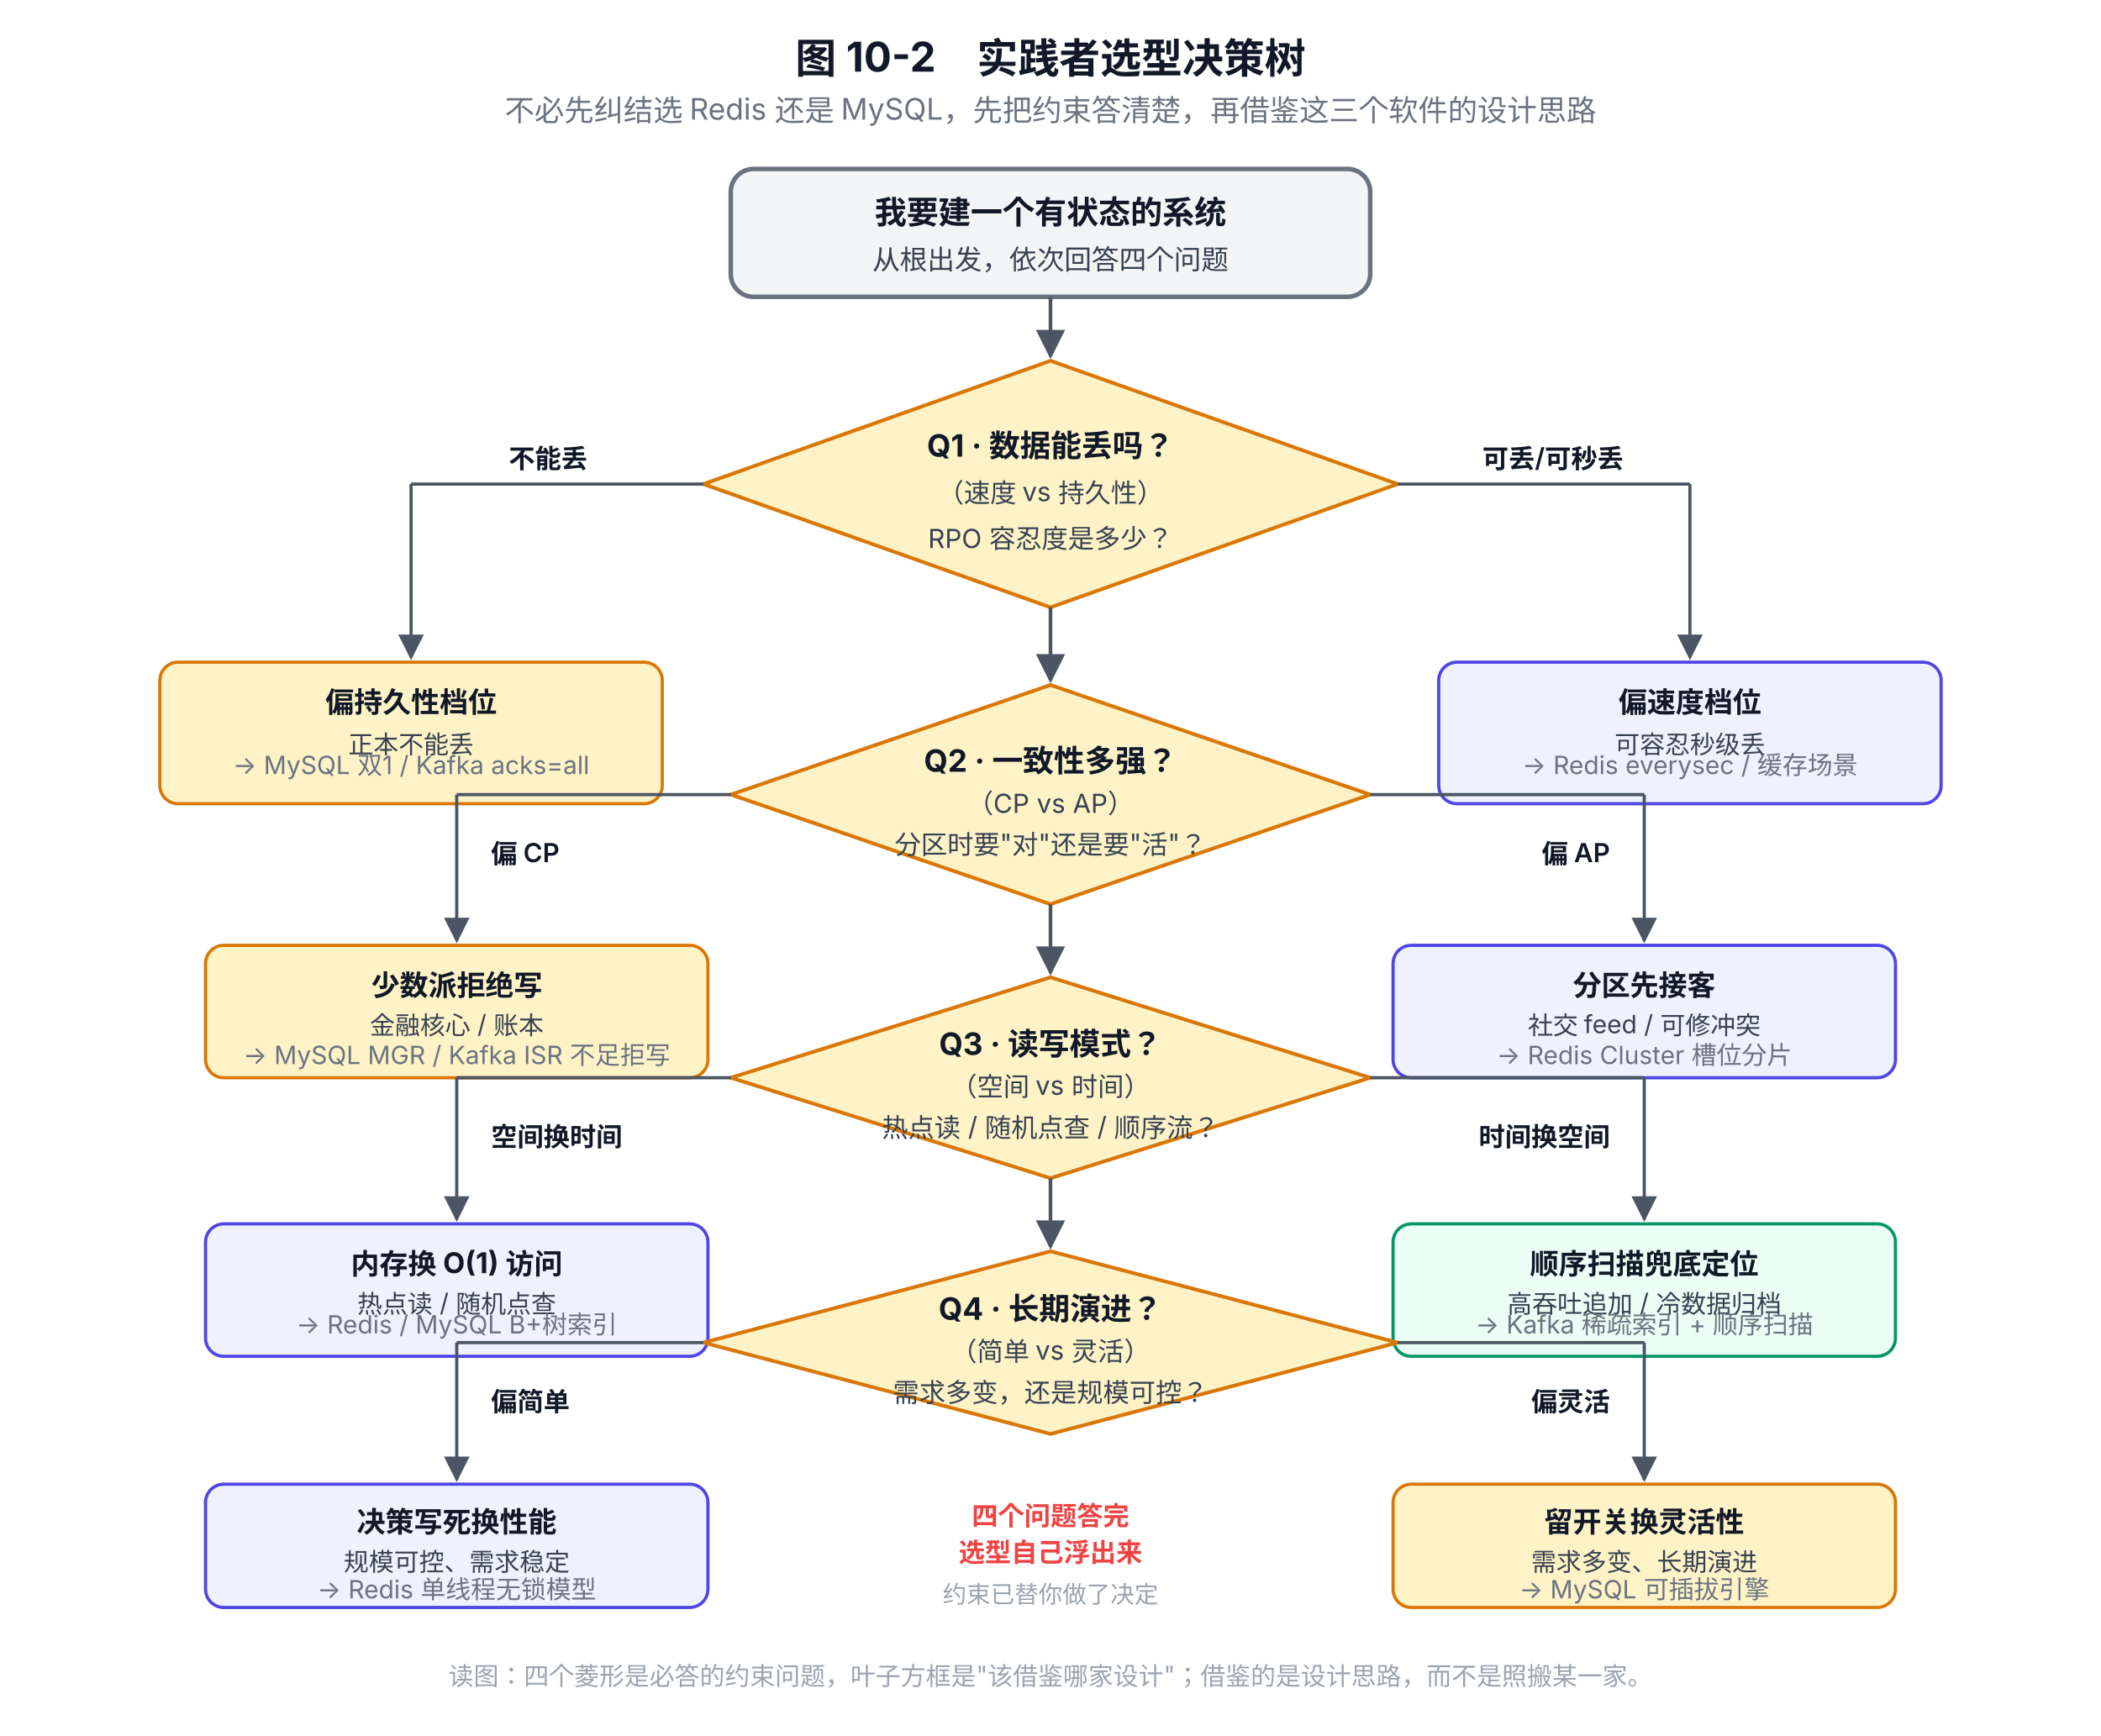
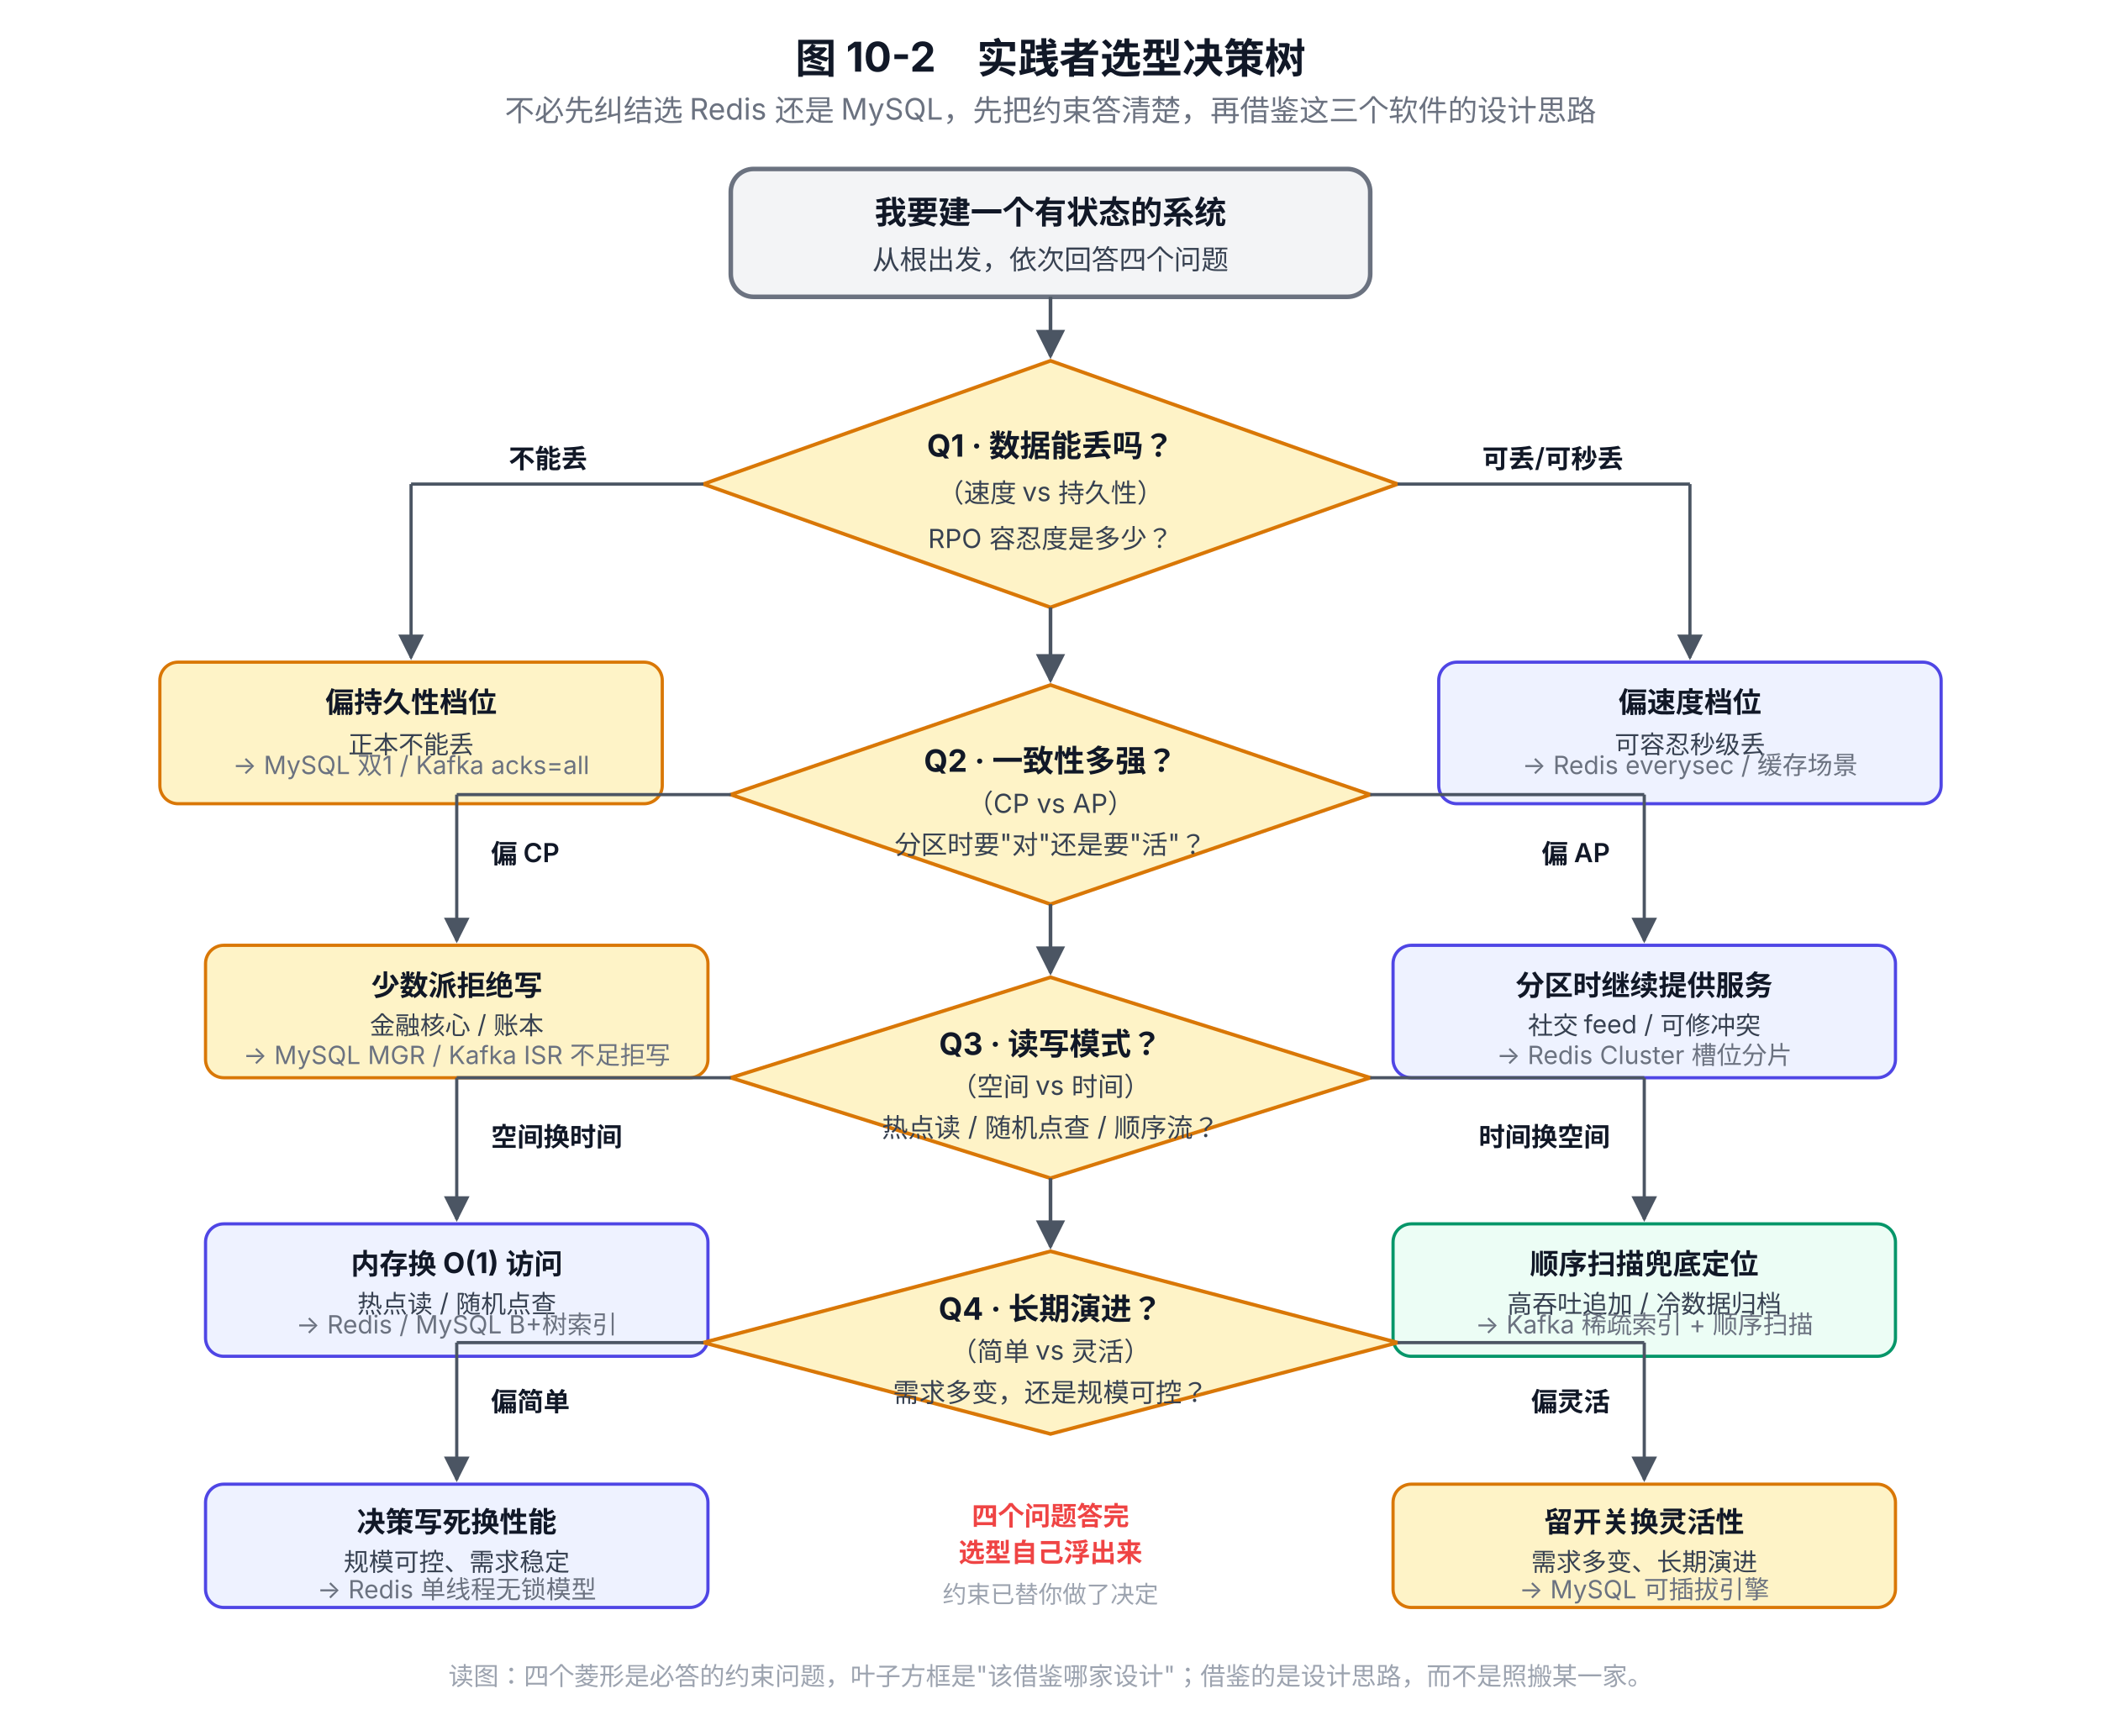
<svg xmlns="http://www.w3.org/2000/svg" viewBox="0 0 920 760" font-family="system-ui, -apple-system, 'PingFang SC', 'Microsoft YaHei', sans-serif">
  <defs>
    <marker id="arrow" viewBox="0 0 10 10" refX="9" refY="5" markerWidth="8" markerHeight="8" orient="auto-start-reverse">
      <path d="M0,0 L10,5 L0,10 z" fill="#4B5563" />
    </marker>
  </defs>
  <text x="460" y="32" text-anchor="middle" font-size="18" font-weight="700" fill="#111827">图 10-2　实践者选型决策树</text>
  <text x="460" y="53" text-anchor="middle" font-size="13" fill="#6B7280">不必先纠结选 Redis 还是 MySQL，先把约束答清楚，再借鉴这三个软件的设计思路</text>
  <rect x="320" y="74" width="280" height="56" rx="10" fill="#F3F4F6" stroke="#6B7280" stroke-width="2" />
  <text x="460" y="98" text-anchor="middle" font-size="14" font-weight="700" fill="#111827">我要建一个有状态的系统</text>
  <text x="460" y="118" text-anchor="middle" font-size="12" fill="#374151">从根出发，依次回答四个问题</text>
  <line x1="460" y1="130" x2="460" y2="156" stroke="#4B5563" stroke-width="1.6" marker-end="url(#arrow)" />
  <polygon points="460,158 612,212 460,266 308,212" fill="#FEF3C7" stroke="#D97706" stroke-width="1.6" />
  <text x="460" y="200" text-anchor="middle" font-size="13.5" font-weight="700" fill="#111827">Q1 · 数据能丢吗？</text>
  <text x="460" y="220" text-anchor="middle" font-size="11.5" fill="#374151">（速度 vs 持久性）</text>
  <text x="460" y="240" text-anchor="middle" font-size="11.5" fill="#374151">RPO 容忍度是多少？</text>
  <line x1="308" y1="212" x2="180" y2="212" stroke="#4B5563" stroke-width="1.4" />
  <line x1="180" y1="212" x2="180" y2="288" stroke="#4B5563" stroke-width="1.4" marker-end="url(#arrow)" />
  <text x="240" y="205" text-anchor="middle" font-size="11.5" font-weight="600" fill="#111827">不能丢</text>
  <line x1="612" y1="212" x2="740" y2="212" stroke="#4B5563" stroke-width="1.4" />
  <line x1="740" y1="212" x2="740" y2="288" stroke="#4B5563" stroke-width="1.4" marker-end="url(#arrow)" />
  <text x="680" y="205" text-anchor="middle" font-size="11.5" font-weight="600" fill="#111827">可丢/可秒丢</text>
  <rect x="70" y="290" width="220" height="62" rx="8" fill="#FEF3C7" stroke="#D97706" stroke-width="1.4" />
  <text x="180" y="312" text-anchor="middle" font-size="12.5" font-weight="700" fill="#111827">偏持久性档位</text>
  <text x="180" y="330" text-anchor="middle" font-size="11" fill="#374151">正本不能丢</text>
  <text x="180" y="339" text-anchor="middle" font-size="11" fill="#6B7280">→ MySQL 双1 / Kafka acks=all</text>
  <rect x="630" y="290" width="220" height="62" rx="8" fill="#EEF2FF" stroke="#4F46E5" stroke-width="1.4" />
  <text x="740" y="312" text-anchor="middle" font-size="12.5" font-weight="700" fill="#111827">偏速度档位</text>
  <text x="740" y="330" text-anchor="middle" font-size="11" fill="#374151">可容忍秒级丢</text>
  <text x="740" y="339" text-anchor="middle" font-size="11" fill="#6B7280">→ Redis everysec / 缓存场景</text>
  <line x1="460" y1="266" x2="460" y2="298" stroke="#4B5563" stroke-width="1.6" marker-end="url(#arrow)" />
  <polygon points="460,300 600,348 460,396 320,348" fill="#FEF3C7" stroke="#D97706" stroke-width="1.6" />
  <text x="460" y="338" text-anchor="middle" font-size="13.5" font-weight="700" fill="#111827">Q2 · 一致性多强？</text>
  <text x="460" y="356" text-anchor="middle" font-size="11.5" fill="#374151">（CP vs AP）</text>
  <text x="460" y="374" text-anchor="middle" font-size="11.5" fill="#374151">分区时要"对"还是要"活"？</text>
  <line x1="320" y1="348" x2="200" y2="348" stroke="#4B5563" stroke-width="1.4" />
  <line x1="200" y1="348" x2="200" y2="412" stroke="#4B5563" stroke-width="1.4" marker-end="url(#arrow)" />
  <text x="215" y="378" font-size="11.5" font-weight="600" fill="#111827">偏 CP</text>
  <line x1="600" y1="348" x2="720" y2="348" stroke="#4B5563" stroke-width="1.4" />
  <line x1="720" y1="348" x2="720" y2="412" stroke="#4B5563" stroke-width="1.4" marker-end="url(#arrow)" />
  <text x="705" y="378" text-anchor="end" font-size="11.5" font-weight="600" fill="#111827">偏 AP</text>
  <rect x="90" y="414" width="220" height="58" rx="8" fill="#FEF3C7" stroke="#D97706" stroke-width="1.4" />
  <text x="200" y="436" text-anchor="middle" font-size="12.5" font-weight="700" fill="#111827">少数派拒绝写</text>
  <text x="200" y="453" text-anchor="middle" font-size="11" fill="#374151">金融核心 / 账本</text>
  <text x="200" y="466" text-anchor="middle" font-size="11" fill="#6B7280">→ MySQL MGR / Kafka ISR 不足拒写</text>
  <rect x="610" y="414" width="220" height="58" rx="8" fill="#EEF2FF" stroke="#4F46E5" stroke-width="1.4" />
-   <text x="720" y="436" text-anchor="middle" font-size="12.5" font-weight="700" fill="#111827">分区先接客</text>
+   <text x="720" y="436" text-anchor="middle" font-size="12.5" font-weight="700" fill="#111827">分区时继续提供服务</text>
  <text x="720" y="453" text-anchor="middle" font-size="11" fill="#374151">社交 feed / 可修冲突</text>
  <text x="720" y="466" text-anchor="middle" font-size="11" fill="#6B7280">→ Redis Cluster 槽位分片</text>
  <line x1="460" y1="396" x2="460" y2="426" stroke="#4B5563" stroke-width="1.6" marker-end="url(#arrow)" />
  <polygon points="460,428 600,472 460,516 320,472" fill="#FEF3C7" stroke="#D97706" stroke-width="1.6" />
  <text x="460" y="462" text-anchor="middle" font-size="13.5" font-weight="700" fill="#111827">Q3 · 读写模式？</text>
  <text x="460" y="480" text-anchor="middle" font-size="11.5" fill="#374151">（空间 vs 时间）</text>
  <text x="460" y="498" text-anchor="middle" font-size="11.5" fill="#374151">热点读 / 随机点查 / 顺序流？</text>
  <line x1="320" y1="472" x2="200" y2="472" stroke="#4B5563" stroke-width="1.4" />
  <line x1="200" y1="472" x2="200" y2="534" stroke="#4B5563" stroke-width="1.4" marker-end="url(#arrow)" />
  <text x="215" y="502" font-size="11.5" font-weight="600" fill="#111827">空间换时间</text>
  <line x1="600" y1="472" x2="720" y2="472" stroke="#4B5563" stroke-width="1.4" />
  <line x1="720" y1="472" x2="720" y2="534" stroke="#4B5563" stroke-width="1.4" marker-end="url(#arrow)" />
  <text x="705" y="502" text-anchor="end" font-size="11.5" font-weight="600" fill="#111827">时间换空间</text>
  <rect x="90" y="536" width="220" height="58" rx="8" fill="#EEF2FF" stroke="#4F46E5" stroke-width="1.4" />
  <text x="200" y="558" text-anchor="middle" font-size="12.5" font-weight="700" fill="#111827">内存换 O(1) 访问</text>
  <text x="200" y="575" text-anchor="middle" font-size="11" fill="#374151">热点读 / 随机点查</text>
  <text x="200" y="584" text-anchor="middle" font-size="11" fill="#6B7280">→ Redis / MySQL B+树索引</text>
  <rect x="610" y="536" width="220" height="58" rx="8" fill="#ECFDF5" stroke="#059669" stroke-width="1.4" />
  <text x="720" y="558" text-anchor="middle" font-size="12.5" font-weight="700" fill="#111827">顺序扫描兜底定位</text>
  <text x="720" y="575" text-anchor="middle" font-size="11" fill="#374151">高吞吐追加 / 冷数据归档</text>
  <text x="720" y="584" text-anchor="middle" font-size="11" fill="#6B7280">→ Kafka 稀疏索引 + 顺序扫描</text>
  <line x1="460" y1="516" x2="460" y2="546" stroke="#4B5563" stroke-width="1.6" marker-end="url(#arrow)" />
  <polygon points="460,548 612,588 460,628 308,588" fill="#FEF3C7" stroke="#D97706" stroke-width="1.6" />
  <text x="460" y="578" text-anchor="middle" font-size="13.5" font-weight="700" fill="#111827">Q4 · 长期演进？</text>
  <text x="460" y="596" text-anchor="middle" font-size="11.5" fill="#374151">（简单 vs 灵活）</text>
  <text x="460" y="614" text-anchor="middle" font-size="11.5" fill="#374151">需求多变，还是规模可控？</text>
  <line x1="308" y1="588" x2="200" y2="588" stroke="#4B5563" stroke-width="1.4" />
  <line x1="200" y1="588" x2="200" y2="648" stroke="#4B5563" stroke-width="1.4" marker-end="url(#arrow)" />
  <text x="215" y="618" font-size="11.5" font-weight="600" fill="#111827">偏简单</text>
  <line x1="612" y1="588" x2="720" y2="588" stroke="#4B5563" stroke-width="1.4" />
  <line x1="720" y1="588" x2="720" y2="648" stroke="#4B5563" stroke-width="1.4" marker-end="url(#arrow)" />
  <text x="705" y="618" text-anchor="end" font-size="11.5" font-weight="600" fill="#111827">偏灵活</text>
  <rect x="90" y="650" width="220" height="54" rx="8" fill="#EEF2FF" stroke="#4F46E5" stroke-width="1.4" />
  <text x="200" y="671" text-anchor="middle" font-size="12.5" font-weight="700" fill="#111827">决策写死换性能</text>
  <text x="200" y="688" text-anchor="middle" font-size="11" fill="#374151">规模可控、需求稳定</text>
  <text x="200" y="700" text-anchor="middle" font-size="11" fill="#6B7280">→ Redis 单线程无锁模型</text>
  <rect x="610" y="650" width="220" height="54" rx="8" fill="#FEF3C7" stroke="#D97706" stroke-width="1.4" />
  <text x="720" y="671" text-anchor="middle" font-size="12.5" font-weight="700" fill="#111827">留开关换灵活性</text>
  <text x="720" y="688" text-anchor="middle" font-size="11" fill="#374151">需求多变、长期演进</text>
  <text x="720" y="700" text-anchor="middle" font-size="11" fill="#6B7280">→ MySQL 可插拔引擎</text>
  <text x="460" y="668" text-anchor="middle" font-size="11.5" font-weight="600" fill="#EF4444">四个问题答完</text>
  <text x="460" y="684" text-anchor="middle" font-size="11.5" font-weight="600" fill="#EF4444">选型自己浮出来</text>
  <text x="460" y="702" text-anchor="middle" font-size="10.5" fill="#9CA3AF">约束已替你做了决定</text>
  <text x="460" y="738" text-anchor="middle" font-size="11" fill="#9CA3AF">读图：四个菱形是必答的约束问题，叶子方框是"该借鉴哪家设计"；借鉴的是设计思路，而不是照搬某一家。</text>
</svg>
